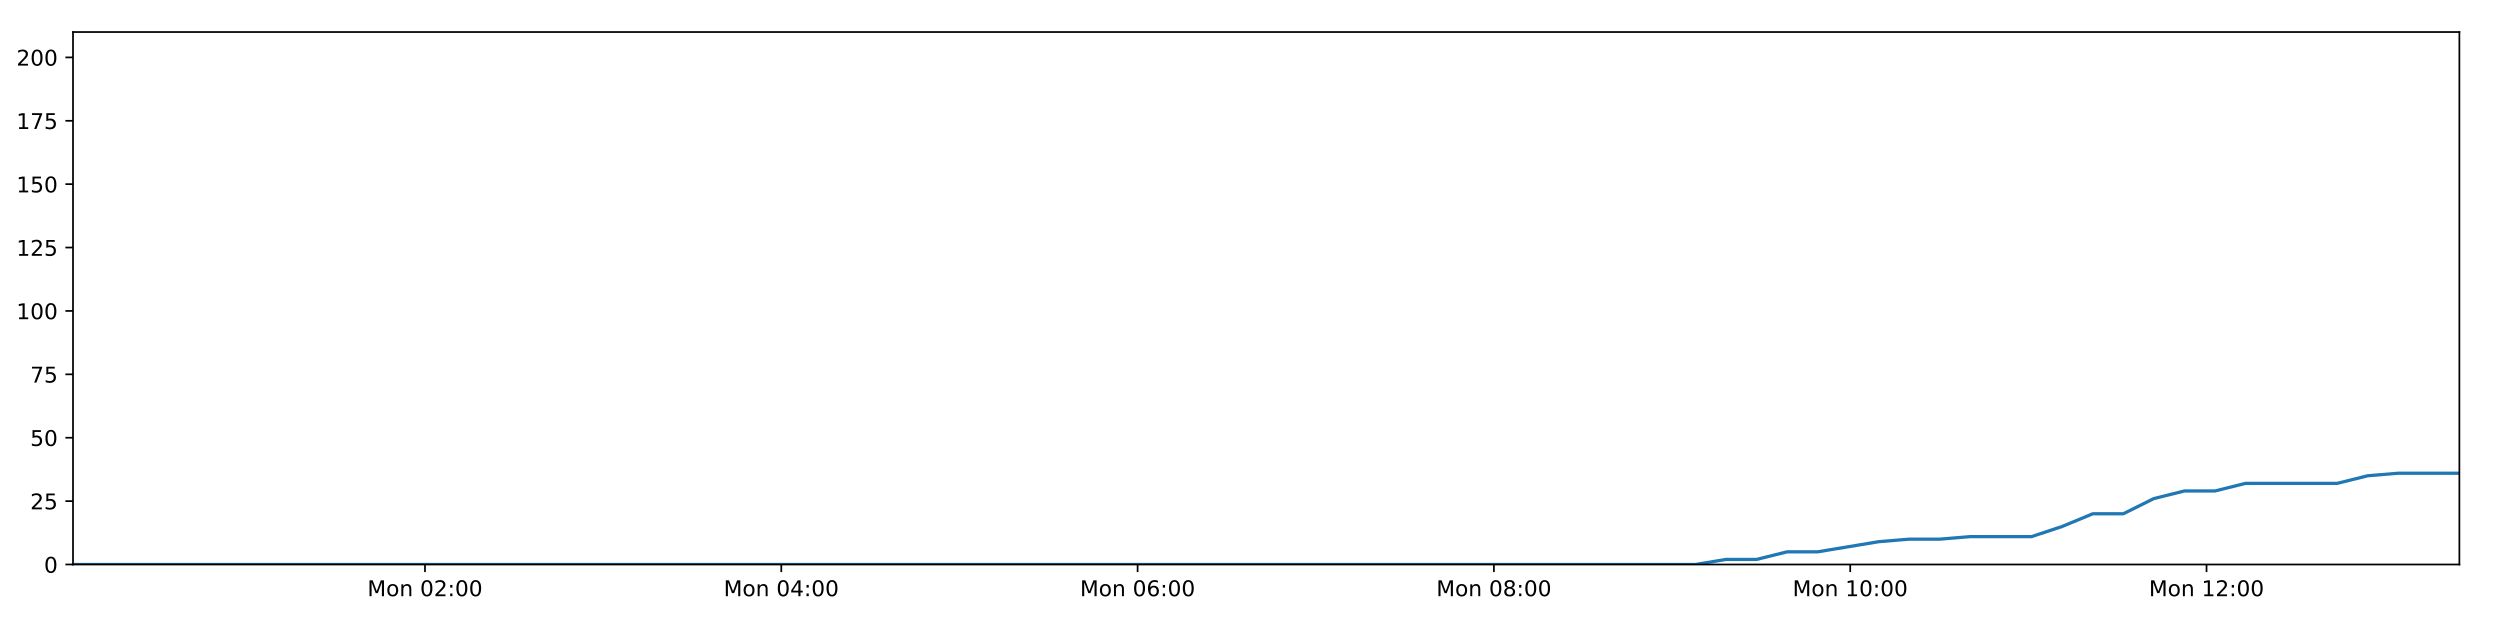
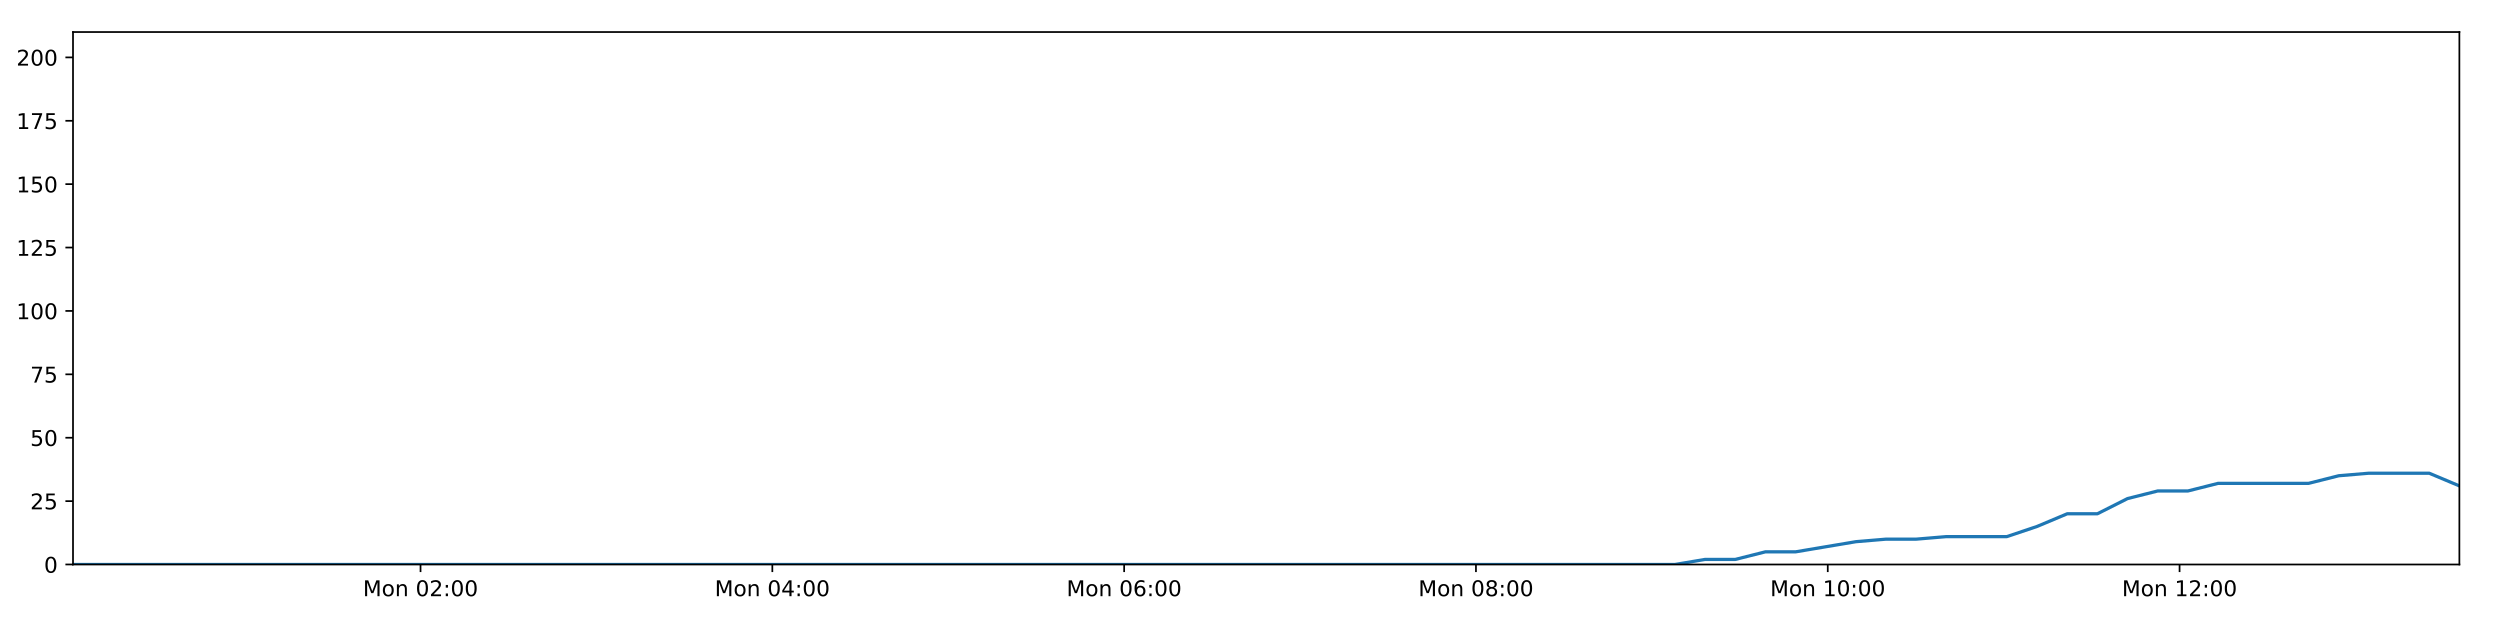
<svg xmlns="http://www.w3.org/2000/svg" xmlns:xlink="http://www.w3.org/1999/xlink" height="288pt" version="1.1" viewBox="0 0 1152 288" width="1152pt">
  <defs>
    <style type="text/css">
*{stroke-linecap:butt;stroke-linejoin:round;}
  </style>
  </defs>
  <g id="figure_1">
    <g id="patch_1">
      <path d="M 0 288  L 1152 288  L 1152 0  L 0 0  z " style="fill:#ffffff;" />
    </g>
    <g id="axes_1">
      <g id="patch_2">
        <path d="M 33.64 260.12  L 1133.28 260.12  L 1133.28 14.76  L 33.64 14.76  z " style="fill:#ffffff;" />
      </g>
      <g id="matplotlib.axis_1">
        <g id="xtick_1">
          <g id="line2d_1">
            <defs>
-               <path d="M 0 0  L 0 3.5  " id="mec8c3def57" style="stroke:#000000;stroke-width:0.8;" />
-             </defs>
-             <g>
-               <use style="stroke:#000000;stroke-width:0.8;" x="195.831" xlink:href="#mec8c3def57" y="260.12" />
+               <path d="M 0 0  L 0 3.5  " id="m75ffe25958" style="stroke:#000000;stroke-width:0.8;" />
+             </defs>
+             <g>
+               <use style="stroke:#000000;stroke-width:0.8;" x="193.781" xlink:href="#m75ffe25958" y="260.12" />
            </g>
          </g>
          <g id="text_1">
            <defs>
              <path d="M 9.812 72.906  L 24.516 72.906  L 43.109 23.297  L 61.812 72.906  L 76.516 72.906  L 76.516 0  L 66.891 0  L 66.891 64.016  L 48.094 14.016  L 38.188 14.016  L 19.391 64.016  L 19.391 0  L 9.812 0  z " id="DejaVuSans-77" />
              <path d="M 30.609 48.391  Q 23.391 48.391 19.188 42.75  Q 14.984 37.109 14.984 27.297  Q 14.984 17.484 19.156 11.844  Q 23.344 6.203 30.609 6.203  Q 37.797 6.203 41.984 11.859  Q 46.188 17.531 46.188 27.297  Q 46.188 37.016 41.984 42.703  Q 37.797 48.391 30.609 48.391  z M 30.609 56  Q 42.328 56 49.016 48.375  Q 55.719 40.766 55.719 27.297  Q 55.719 13.875 49.016 6.219  Q 42.328 -1.422 30.609 -1.422  Q 18.844 -1.422 12.172 6.219  Q 5.516 13.875 5.516 27.297  Q 5.516 40.766 12.172 48.375  Q 18.844 56 30.609 56  z " id="DejaVuSans-111" />
              <path d="M 54.891 33.016  L 54.891 0  L 45.906 0  L 45.906 32.719  Q 45.906 40.484 42.875 44.328  Q 39.844 48.188 33.797 48.188  Q 26.516 48.188 22.312 43.547  Q 18.109 38.922 18.109 30.906  L 18.109 0  L 9.078 0  L 9.078 54.688  L 18.109 54.688  L 18.109 46.188  Q 21.344 51.125 25.703 53.562  Q 30.078 56 35.797 56  Q 45.219 56 50.047 50.172  Q 54.891 44.344 54.891 33.016  z " id="DejaVuSans-110" />
              <path id="DejaVuSans-32" />
              <path d="M 31.781 66.406  Q 24.172 66.406 20.328 58.906  Q 16.5 51.422 16.5 36.375  Q 16.5 21.391 20.328 13.891  Q 24.172 6.391 31.781 6.391  Q 39.453 6.391 43.281 13.891  Q 47.125 21.391 47.125 36.375  Q 47.125 51.422 43.281 58.906  Q 39.453 66.406 31.781 66.406  z M 31.781 74.219  Q 44.047 74.219 50.516 64.516  Q 56.984 54.828 56.984 36.375  Q 56.984 17.969 50.516 8.266  Q 44.047 -1.422 31.781 -1.422  Q 19.531 -1.422 13.062 8.266  Q 6.594 17.969 6.594 36.375  Q 6.594 54.828 13.062 64.516  Q 19.531 74.219 31.781 74.219  z " id="DejaVuSans-48" />
              <path d="M 19.188 8.297  L 53.609 8.297  L 53.609 0  L 7.328 0  L 7.328 8.297  Q 12.938 14.109 22.625 23.891  Q 32.328 33.688 34.812 36.531  Q 39.547 41.844 41.422 45.531  Q 43.312 49.219 43.312 52.781  Q 43.312 58.594 39.234 62.25  Q 35.156 65.922 28.609 65.922  Q 23.969 65.922 18.812 64.312  Q 13.672 62.703 7.812 59.422  L 7.812 69.391  Q 13.766 71.781 18.938 73  Q 24.125 74.219 28.422 74.219  Q 39.75 74.219 46.484 68.547  Q 53.219 62.891 53.219 53.422  Q 53.219 48.922 51.531 44.891  Q 49.859 40.875 45.406 35.406  Q 44.188 33.984 37.641 27.219  Q 31.109 20.453 19.188 8.297  z " id="DejaVuSans-50" />
              <path d="M 11.719 12.406  L 22.016 12.406  L 22.016 0  L 11.719 0  z M 11.719 51.703  L 22.016 51.703  L 22.016 39.312  L 11.719 39.312  z " id="DejaVuSans-58" />
            </defs>
-             <g transform="translate(169.29 274.7184)scale(0.1 -0.1)">
+             <g transform="translate(167.24 274.7184)scale(0.1 -0.1)">
              <use xlink:href="#DejaVuSans-77" />
              <use x="86.279" xlink:href="#DejaVuSans-111" />
              <use x="147.461" xlink:href="#DejaVuSans-110" />
              <use x="210.84" xlink:href="#DejaVuSans-32" />
              <use x="242.627" xlink:href="#DejaVuSans-48" />
              <use x="306.25" xlink:href="#DejaVuSans-50" />
              <use x="369.873" xlink:href="#DejaVuSans-58" />
              <use x="403.564" xlink:href="#DejaVuSans-48" />
              <use x="467.188" xlink:href="#DejaVuSans-48" />
            </g>
          </g>
        </g>
        <g id="xtick_2">
          <g id="line2d_2">
            <g>
-               <use style="stroke:#000000;stroke-width:0.8;" x="360.018" xlink:href="#mec8c3def57" y="260.12" />
+               <use style="stroke:#000000;stroke-width:0.8;" x="355.893" xlink:href="#m75ffe25958" y="260.12" />
            </g>
          </g>
          <g id="text_2">
            <defs>
              <path d="M 37.797 64.312  L 12.891 25.391  L 37.797 25.391  z M 35.203 72.906  L 47.609 72.906  L 47.609 25.391  L 58.016 25.391  L 58.016 17.188  L 47.609 17.188  L 47.609 0  L 37.797 0  L 37.797 17.188  L 4.891 17.188  L 4.891 26.703  z " id="DejaVuSans-52" />
            </defs>
-             <g transform="translate(333.4777 274.7184)scale(0.1 -0.1)">
+             <g transform="translate(329.3526 274.7184)scale(0.1 -0.1)">
              <use xlink:href="#DejaVuSans-77" />
              <use x="86.279" xlink:href="#DejaVuSans-111" />
              <use x="147.461" xlink:href="#DejaVuSans-110" />
              <use x="210.84" xlink:href="#DejaVuSans-32" />
              <use x="242.627" xlink:href="#DejaVuSans-48" />
              <use x="306.25" xlink:href="#DejaVuSans-52" />
              <use x="369.873" xlink:href="#DejaVuSans-58" />
              <use x="403.564" xlink:href="#DejaVuSans-48" />
              <use x="467.188" xlink:href="#DejaVuSans-48" />
            </g>
          </g>
        </g>
        <g id="xtick_3">
          <g id="line2d_3">
            <g>
-               <use style="stroke:#000000;stroke-width:0.8;" x="524.206" xlink:href="#mec8c3def57" y="260.12" />
+               <use style="stroke:#000000;stroke-width:0.8;" x="518.006" xlink:href="#m75ffe25958" y="260.12" />
            </g>
          </g>
          <g id="text_3">
            <defs>
              <path d="M 33.016 40.375  Q 26.375 40.375 22.484 35.828  Q 18.609 31.297 18.609 23.391  Q 18.609 15.531 22.484 10.953  Q 26.375 6.391 33.016 6.391  Q 39.656 6.391 43.531 10.953  Q 47.406 15.531 47.406 23.391  Q 47.406 31.297 43.531 35.828  Q 39.656 40.375 33.016 40.375  z M 52.594 71.297  L 52.594 62.312  Q 48.875 64.062 45.094 64.984  Q 41.312 65.922 37.594 65.922  Q 27.828 65.922 22.672 59.328  Q 17.531 52.734 16.797 39.406  Q 19.672 43.656 24.016 45.922  Q 28.375 48.188 33.594 48.188  Q 44.578 48.188 50.953 41.516  Q 57.328 34.859 57.328 23.391  Q 57.328 12.156 50.688 5.359  Q 44.047 -1.422 33.016 -1.422  Q 20.359 -1.422 13.672 8.266  Q 6.984 17.969 6.984 36.375  Q 6.984 53.656 15.188 63.938  Q 23.391 74.219 37.203 74.219  Q 40.922 74.219 44.703 73.484  Q 48.484 72.75 52.594 71.297  z " id="DejaVuSans-54" />
            </defs>
-             <g transform="translate(497.6655 274.7184)scale(0.1 -0.1)">
+             <g transform="translate(491.4652 274.7184)scale(0.1 -0.1)">
              <use xlink:href="#DejaVuSans-77" />
              <use x="86.279" xlink:href="#DejaVuSans-111" />
              <use x="147.461" xlink:href="#DejaVuSans-110" />
              <use x="210.84" xlink:href="#DejaVuSans-32" />
              <use x="242.627" xlink:href="#DejaVuSans-48" />
              <use x="306.25" xlink:href="#DejaVuSans-54" />
              <use x="369.873" xlink:href="#DejaVuSans-58" />
              <use x="403.564" xlink:href="#DejaVuSans-48" />
              <use x="467.188" xlink:href="#DejaVuSans-48" />
            </g>
          </g>
        </g>
        <g id="xtick_4">
          <g id="line2d_4">
            <g>
-               <use style="stroke:#000000;stroke-width:0.8;" x="688.394" xlink:href="#mec8c3def57" y="260.12" />
+               <use style="stroke:#000000;stroke-width:0.8;" x="680.118" xlink:href="#m75ffe25958" y="260.12" />
            </g>
          </g>
          <g id="text_4">
            <defs>
              <path d="M 31.781 34.625  Q 24.75 34.625 20.719 30.859  Q 16.703 27.094 16.703 20.516  Q 16.703 13.922 20.719 10.156  Q 24.75 6.391 31.781 6.391  Q 38.812 6.391 42.859 10.172  Q 46.922 13.969 46.922 20.516  Q 46.922 27.094 42.891 30.859  Q 38.875 34.625 31.781 34.625  z M 21.922 38.812  Q 15.578 40.375 12.031 44.719  Q 8.5 49.078 8.5 55.328  Q 8.5 64.062 14.719 69.141  Q 20.953 74.219 31.781 74.219  Q 42.672 74.219 48.875 69.141  Q 55.078 64.062 55.078 55.328  Q 55.078 49.078 51.531 44.719  Q 48 40.375 41.703 38.812  Q 48.828 37.156 52.797 32.312  Q 56.781 27.484 56.781 20.516  Q 56.781 9.906 50.312 4.234  Q 43.844 -1.422 31.781 -1.422  Q 19.734 -1.422 13.25 4.234  Q 6.781 9.906 6.781 20.516  Q 6.781 27.484 10.781 32.312  Q 14.797 37.156 21.922 38.812  z M 18.312 54.391  Q 18.312 48.734 21.844 45.562  Q 25.391 42.391 31.781 42.391  Q 38.141 42.391 41.719 45.562  Q 45.312 48.734 45.312 54.391  Q 45.312 60.062 41.719 63.234  Q 38.141 66.406 31.781 66.406  Q 25.391 66.406 21.844 63.234  Q 18.312 60.062 18.312 54.391  z " id="DejaVuSans-56" />
            </defs>
-             <g transform="translate(661.8533 274.7184)scale(0.1 -0.1)">
+             <g transform="translate(653.5778 274.7184)scale(0.1 -0.1)">
              <use xlink:href="#DejaVuSans-77" />
              <use x="86.279" xlink:href="#DejaVuSans-111" />
              <use x="147.461" xlink:href="#DejaVuSans-110" />
              <use x="210.84" xlink:href="#DejaVuSans-32" />
              <use x="242.627" xlink:href="#DejaVuSans-48" />
              <use x="306.25" xlink:href="#DejaVuSans-56" />
              <use x="369.873" xlink:href="#DejaVuSans-58" />
              <use x="403.564" xlink:href="#DejaVuSans-48" />
              <use x="467.188" xlink:href="#DejaVuSans-48" />
            </g>
          </g>
        </g>
        <g id="xtick_5">
          <g id="line2d_5">
            <g>
-               <use style="stroke:#000000;stroke-width:0.8;" x="852.582" xlink:href="#mec8c3def57" y="260.12" />
+               <use style="stroke:#000000;stroke-width:0.8;" x="842.231" xlink:href="#m75ffe25958" y="260.12" />
            </g>
          </g>
          <g id="text_5">
            <defs>
              <path d="M 12.406 8.297  L 28.516 8.297  L 28.516 63.922  L 10.984 60.406  L 10.984 69.391  L 28.422 72.906  L 38.281 72.906  L 38.281 8.297  L 54.391 8.297  L 54.391 0  L 12.406 0  z " id="DejaVuSans-49" />
            </defs>
-             <g transform="translate(826.041 274.7184)scale(0.1 -0.1)">
+             <g transform="translate(815.6903 274.7184)scale(0.1 -0.1)">
              <use xlink:href="#DejaVuSans-77" />
              <use x="86.279" xlink:href="#DejaVuSans-111" />
              <use x="147.461" xlink:href="#DejaVuSans-110" />
              <use x="210.84" xlink:href="#DejaVuSans-32" />
              <use x="242.627" xlink:href="#DejaVuSans-49" />
              <use x="306.25" xlink:href="#DejaVuSans-48" />
              <use x="369.873" xlink:href="#DejaVuSans-58" />
              <use x="403.564" xlink:href="#DejaVuSans-48" />
              <use x="467.188" xlink:href="#DejaVuSans-48" />
            </g>
          </g>
        </g>
        <g id="xtick_6">
          <g id="line2d_6">
            <g>
-               <use style="stroke:#000000;stroke-width:0.8;" x="1016.769" xlink:href="#mec8c3def57" y="260.12" />
+               <use style="stroke:#000000;stroke-width:0.8;" x="1004.344" xlink:href="#m75ffe25958" y="260.12" />
            </g>
          </g>
          <g id="text_6">
-             <g transform="translate(990.2288 274.7184)scale(0.1 -0.1)">
+             <g transform="translate(977.8029 274.7184)scale(0.1 -0.1)">
              <use xlink:href="#DejaVuSans-77" />
              <use x="86.279" xlink:href="#DejaVuSans-111" />
              <use x="147.461" xlink:href="#DejaVuSans-110" />
              <use x="210.84" xlink:href="#DejaVuSans-32" />
              <use x="242.627" xlink:href="#DejaVuSans-49" />
              <use x="306.25" xlink:href="#DejaVuSans-50" />
              <use x="369.873" xlink:href="#DejaVuSans-58" />
              <use x="403.564" xlink:href="#DejaVuSans-48" />
              <use x="467.188" xlink:href="#DejaVuSans-48" />
            </g>
          </g>
        </g>
      </g>
      <g id="matplotlib.axis_2">
        <g id="ytick_1">
          <g id="line2d_7">
            <defs>
-               <path d="M 0 0  L -3.5 0  " id="m9dba748947" style="stroke:#000000;stroke-width:0.8;" />
-             </defs>
-             <g>
-               <use style="stroke:#000000;stroke-width:0.8;" x="33.64" xlink:href="#m9dba748947" y="260.12" />
+               <path d="M 0 0  L -3.5 0  " id="ma27d839ebe" style="stroke:#000000;stroke-width:0.8;" />
+             </defs>
+             <g>
+               <use style="stroke:#000000;stroke-width:0.8;" x="33.64" xlink:href="#ma27d839ebe" y="260.12" />
            </g>
          </g>
          <g id="text_7">
            <g transform="translate(20.2775 263.9192)scale(0.1 -0.1)">
              <use xlink:href="#DejaVuSans-48" />
            </g>
          </g>
        </g>
        <g id="ytick_2">
          <g id="line2d_8">
            <g>
-               <use style="stroke:#000000;stroke-width:0.8;" x="33.64" xlink:href="#m9dba748947" y="230.91" />
+               <use style="stroke:#000000;stroke-width:0.8;" x="33.64" xlink:href="#ma27d839ebe" y="230.91" />
            </g>
          </g>
          <g id="text_8">
            <defs>
              <path d="M 10.797 72.906  L 49.516 72.906  L 49.516 64.594  L 19.828 64.594  L 19.828 46.734  Q 21.969 47.469 24.109 47.828  Q 26.266 48.188 28.422 48.188  Q 40.625 48.188 47.75 41.5  Q 54.891 34.812 54.891 23.391  Q 54.891 11.625 47.562 5.094  Q 40.234 -1.422 26.906 -1.422  Q 22.312 -1.422 17.547 -0.641  Q 12.797 0.141 7.719 1.703  L 7.719 11.625  Q 12.109 9.234 16.797 8.062  Q 21.484 6.891 26.703 6.891  Q 35.156 6.891 40.078 11.328  Q 45.016 15.766 45.016 23.391  Q 45.016 31 40.078 35.438  Q 35.156 39.891 26.703 39.891  Q 22.75 39.891 18.812 39.016  Q 14.891 38.141 10.797 36.281  z " id="DejaVuSans-53" />
            </defs>
            <g transform="translate(13.915 234.7097)scale(0.1 -0.1)">
              <use xlink:href="#DejaVuSans-50" />
              <use x="63.623" xlink:href="#DejaVuSans-53" />
            </g>
          </g>
        </g>
        <g id="ytick_3">
          <g id="line2d_9">
            <g>
-               <use style="stroke:#000000;stroke-width:0.8;" x="33.64" xlink:href="#m9dba748947" y="201.701" />
+               <use style="stroke:#000000;stroke-width:0.8;" x="33.64" xlink:href="#ma27d839ebe" y="201.701" />
            </g>
          </g>
          <g id="text_9">
            <g transform="translate(13.915 205.5002)scale(0.1 -0.1)">
              <use xlink:href="#DejaVuSans-53" />
              <use x="63.623" xlink:href="#DejaVuSans-48" />
            </g>
          </g>
        </g>
        <g id="ytick_4">
          <g id="line2d_10">
            <g>
-               <use style="stroke:#000000;stroke-width:0.8;" x="33.64" xlink:href="#m9dba748947" y="172.491" />
+               <use style="stroke:#000000;stroke-width:0.8;" x="33.64" xlink:href="#ma27d839ebe" y="172.491" />
            </g>
          </g>
          <g id="text_10">
            <defs>
              <path d="M 8.203 72.906  L 55.078 72.906  L 55.078 68.703  L 28.609 0  L 18.312 0  L 43.219 64.594  L 8.203 64.594  z " id="DejaVuSans-55" />
            </defs>
            <g transform="translate(13.915 176.2906)scale(0.1 -0.1)">
              <use xlink:href="#DejaVuSans-55" />
              <use x="63.623" xlink:href="#DejaVuSans-53" />
            </g>
          </g>
        </g>
        <g id="ytick_5">
          <g id="line2d_11">
            <g>
-               <use style="stroke:#000000;stroke-width:0.8;" x="33.64" xlink:href="#m9dba748947" y="143.282" />
+               <use style="stroke:#000000;stroke-width:0.8;" x="33.64" xlink:href="#ma27d839ebe" y="143.282" />
            </g>
          </g>
          <g id="text_11">
            <g transform="translate(7.5525 147.0811)scale(0.1 -0.1)">
              <use xlink:href="#DejaVuSans-49" />
              <use x="63.623" xlink:href="#DejaVuSans-48" />
              <use x="127.246" xlink:href="#DejaVuSans-48" />
            </g>
          </g>
        </g>
        <g id="ytick_6">
          <g id="line2d_12">
            <g>
-               <use style="stroke:#000000;stroke-width:0.8;" x="33.64" xlink:href="#m9dba748947" y="114.072" />
+               <use style="stroke:#000000;stroke-width:0.8;" x="33.64" xlink:href="#ma27d839ebe" y="114.072" />
            </g>
          </g>
          <g id="text_12">
            <g transform="translate(7.5525 117.8716)scale(0.1 -0.1)">
              <use xlink:href="#DejaVuSans-49" />
              <use x="63.623" xlink:href="#DejaVuSans-50" />
              <use x="127.246" xlink:href="#DejaVuSans-53" />
            </g>
          </g>
        </g>
        <g id="ytick_7">
          <g id="line2d_13">
            <g>
-               <use style="stroke:#000000;stroke-width:0.8;" x="33.64" xlink:href="#m9dba748947" y="84.863" />
+               <use style="stroke:#000000;stroke-width:0.8;" x="33.64" xlink:href="#ma27d839ebe" y="84.863" />
            </g>
          </g>
          <g id="text_13">
            <g transform="translate(7.5525 88.66208)scale(0.1 -0.1)">
              <use xlink:href="#DejaVuSans-49" />
              <use x="63.623" xlink:href="#DejaVuSans-53" />
              <use x="127.246" xlink:href="#DejaVuSans-48" />
            </g>
          </g>
        </g>
        <g id="ytick_8">
          <g id="line2d_14">
            <g>
-               <use style="stroke:#000000;stroke-width:0.8;" x="33.64" xlink:href="#m9dba748947" y="55.653" />
+               <use style="stroke:#000000;stroke-width:0.8;" x="33.64" xlink:href="#ma27d839ebe" y="55.653" />
            </g>
          </g>
          <g id="text_14">
            <g transform="translate(7.5525 59.45255)scale(0.1 -0.1)">
              <use xlink:href="#DejaVuSans-49" />
              <use x="63.623" xlink:href="#DejaVuSans-55" />
              <use x="127.246" xlink:href="#DejaVuSans-53" />
            </g>
          </g>
        </g>
        <g id="ytick_9">
          <g id="line2d_15">
            <g>
-               <use style="stroke:#000000;stroke-width:0.8;" x="33.64" xlink:href="#m9dba748947" y="26.444" />
+               <use style="stroke:#000000;stroke-width:0.8;" x="33.64" xlink:href="#ma27d839ebe" y="26.444" />
            </g>
          </g>
          <g id="text_15">
            <g transform="translate(7.5525 30.24303)scale(0.1 -0.1)">
              <use xlink:href="#DejaVuSans-50" />
              <use x="63.623" xlink:href="#DejaVuSans-48" />
              <use x="127.246" xlink:href="#DejaVuSans-48" />
            </g>
          </g>
        </g>
      </g>
      <g id="line2d_16">
-         <path clip-path="url(#p15ed26d2a4)" d="M 33.64 260.12  L 47.481 260.12  L 61.322 260.12  L 75.164 260.12  L 89.012 260.12  L 102.855 260.12  L 116.696 260.12  L 130.541 260.12  L 144.381 260.12  L 158.224 260.12  L 172.067 260.12  L 185.909 260.12  L 199.749 260.12  L 213.592 260.12  L 227.436 260.12  L 241.278 260.12  L 255.119 260.12  L 268.961 260.12  L 282.806 260.12  L 296.649 260.12  L 310.5 260.12  L 324.342 260.12  L 338.193 260.12  L 352.035 260.12  L 365.879 260.12  L 379.725 260.12  L 393.569 260.12  L 407.413 260.12  L 421.26 260.12  L 435.105 260.12  L 448.948 260.12  L 462.796 260.12  L 476.639 260.12  L 490.48 260.12  L 504.327 260.12  L 518.173 260.12  L 532.017 260.12  L 545.862 260.12  L 559.706 260.12  L 573.55 260.12  L 587.394 260.12  L 601.236 260.12  L 615.079 260.12  L 628.926 260.12  L 642.771 260.12  L 656.634 260.12  L 670.476 260.12  L 684.315 260.12  L 698.159 260.12  L 712.003 260.12  L 725.847 260.12  L 739.695 260.12  L 753.542 260.12  L 767.388 260.12  L 781.236 260.12  L 795.321 257.783  L 809.416 257.783  L 823.511 254.278  L 837.604 254.278  L 851.681 251.941  L 865.762 249.605  L 879.85 248.436  L 893.923 248.436  L 908.001 247.268  L 922.078 247.268  L 936.163 247.268  L 950.248 242.594  L 964.327 236.752  L 978.401 236.752  L 992.484 229.742  L 1006.586 226.237  L 1020.664 226.237  L 1034.745 222.732  L 1048.823 222.732  L 1062.897 222.732  L 1076.972 222.732  L 1091.047 219.227  L 1105.115 218.058  L 1119.197 218.058  L 1133.28 218.058  " style="fill:none;stroke:#1f77b4;stroke-linecap:square;stroke-width:1.5;" />
+         <path clip-path="url(#p5612aaab18)" d="M 33.64 260.12  L 47.306 260.12  L 60.972 260.12  L 74.639 260.12  L 88.312 260.12  L 101.981 260.12  L 115.647 260.12  L 129.316 260.12  L 142.981 260.12  L 156.649 260.12  L 170.317 260.12  L 183.984 260.12  L 197.65 260.12  L 211.317 260.12  L 224.987 260.12  L 238.653 260.12  L 252.32 260.12  L 265.987 260.12  L 279.657 260.12  L 293.325 260.12  L 307.001 260.12  L 320.668 260.12  L 334.343 260.12  L 348.011 260.12  L 361.68 260.12  L 375.351 260.12  L 389.02 260.12  L 402.689 260.12  L 416.361 260.12  L 430.031 260.12  L 443.699 260.12  L 457.372 260.12  L 471.04 260.12  L 484.706 260.12  L 498.378 260.12  L 512.049 260.12  L 525.718 260.12  L 539.388 260.12  L 553.057 260.12  L 566.726 260.12  L 580.395 260.12  L 594.062 260.12  L 607.73 260.12  L 621.402 260.12  L 635.072 260.12  L 648.76 260.12  L 662.427 260.12  L 676.092 260.12  L 689.761 260.12  L 703.429 260.12  L 717.098 260.12  L 730.771 260.12  L 744.443 260.12  L 758.114 260.12  L 771.787 260.12  L 785.694 257.783  L 799.611 257.783  L 813.528 254.278  L 827.443 254.278  L 841.342 251.941  L 855.245 249.605  L 869.154 248.436  L 883.05 248.436  L 896.95 247.268  L 910.849 247.268  L 924.756 247.268  L 938.663 242.594  L 952.564 236.752  L 966.46 236.752  L 980.365 229.742  L 994.289 226.237  L 1008.189 226.237  L 1022.092 222.732  L 1035.992 222.732  L 1049.888 222.732  L 1063.785 222.732  L 1077.682 219.227  L 1091.573 218.058  L 1105.476 218.058  L 1119.382 218.058  L 1133.28 223.9  " style="fill:none;stroke:#1f77b4;stroke-linecap:square;stroke-width:1.5;" />
      </g>
      <g id="patch_3">
        <path d="M 33.64 260.12  L 33.64 14.76  " style="fill:none;stroke:#000000;stroke-linecap:square;stroke-linejoin:miter;stroke-width:0.8;" />
      </g>
      <g id="patch_4">
        <path d="M 1133.28 260.12  L 1133.28 14.76  " style="fill:none;stroke:#000000;stroke-linecap:square;stroke-linejoin:miter;stroke-width:0.8;" />
      </g>
      <g id="patch_5">
        <path d="M 33.64 260.12  L 1133.28 260.12  " style="fill:none;stroke:#000000;stroke-linecap:square;stroke-linejoin:miter;stroke-width:0.8;" />
      </g>
      <g id="patch_6">
        <path d="M 33.64 14.76  L 1133.28 14.76  " style="fill:none;stroke:#000000;stroke-linecap:square;stroke-linejoin:miter;stroke-width:0.8;" />
      </g>
    </g>
  </g>
  <defs>
-     <clipPath id="p15ed26d2a4">
+     <clipPath id="p5612aaab18">
      <rect height="245.36" width="1099.64" x="33.64" y="14.76" />
    </clipPath>
  </defs>
</svg>
